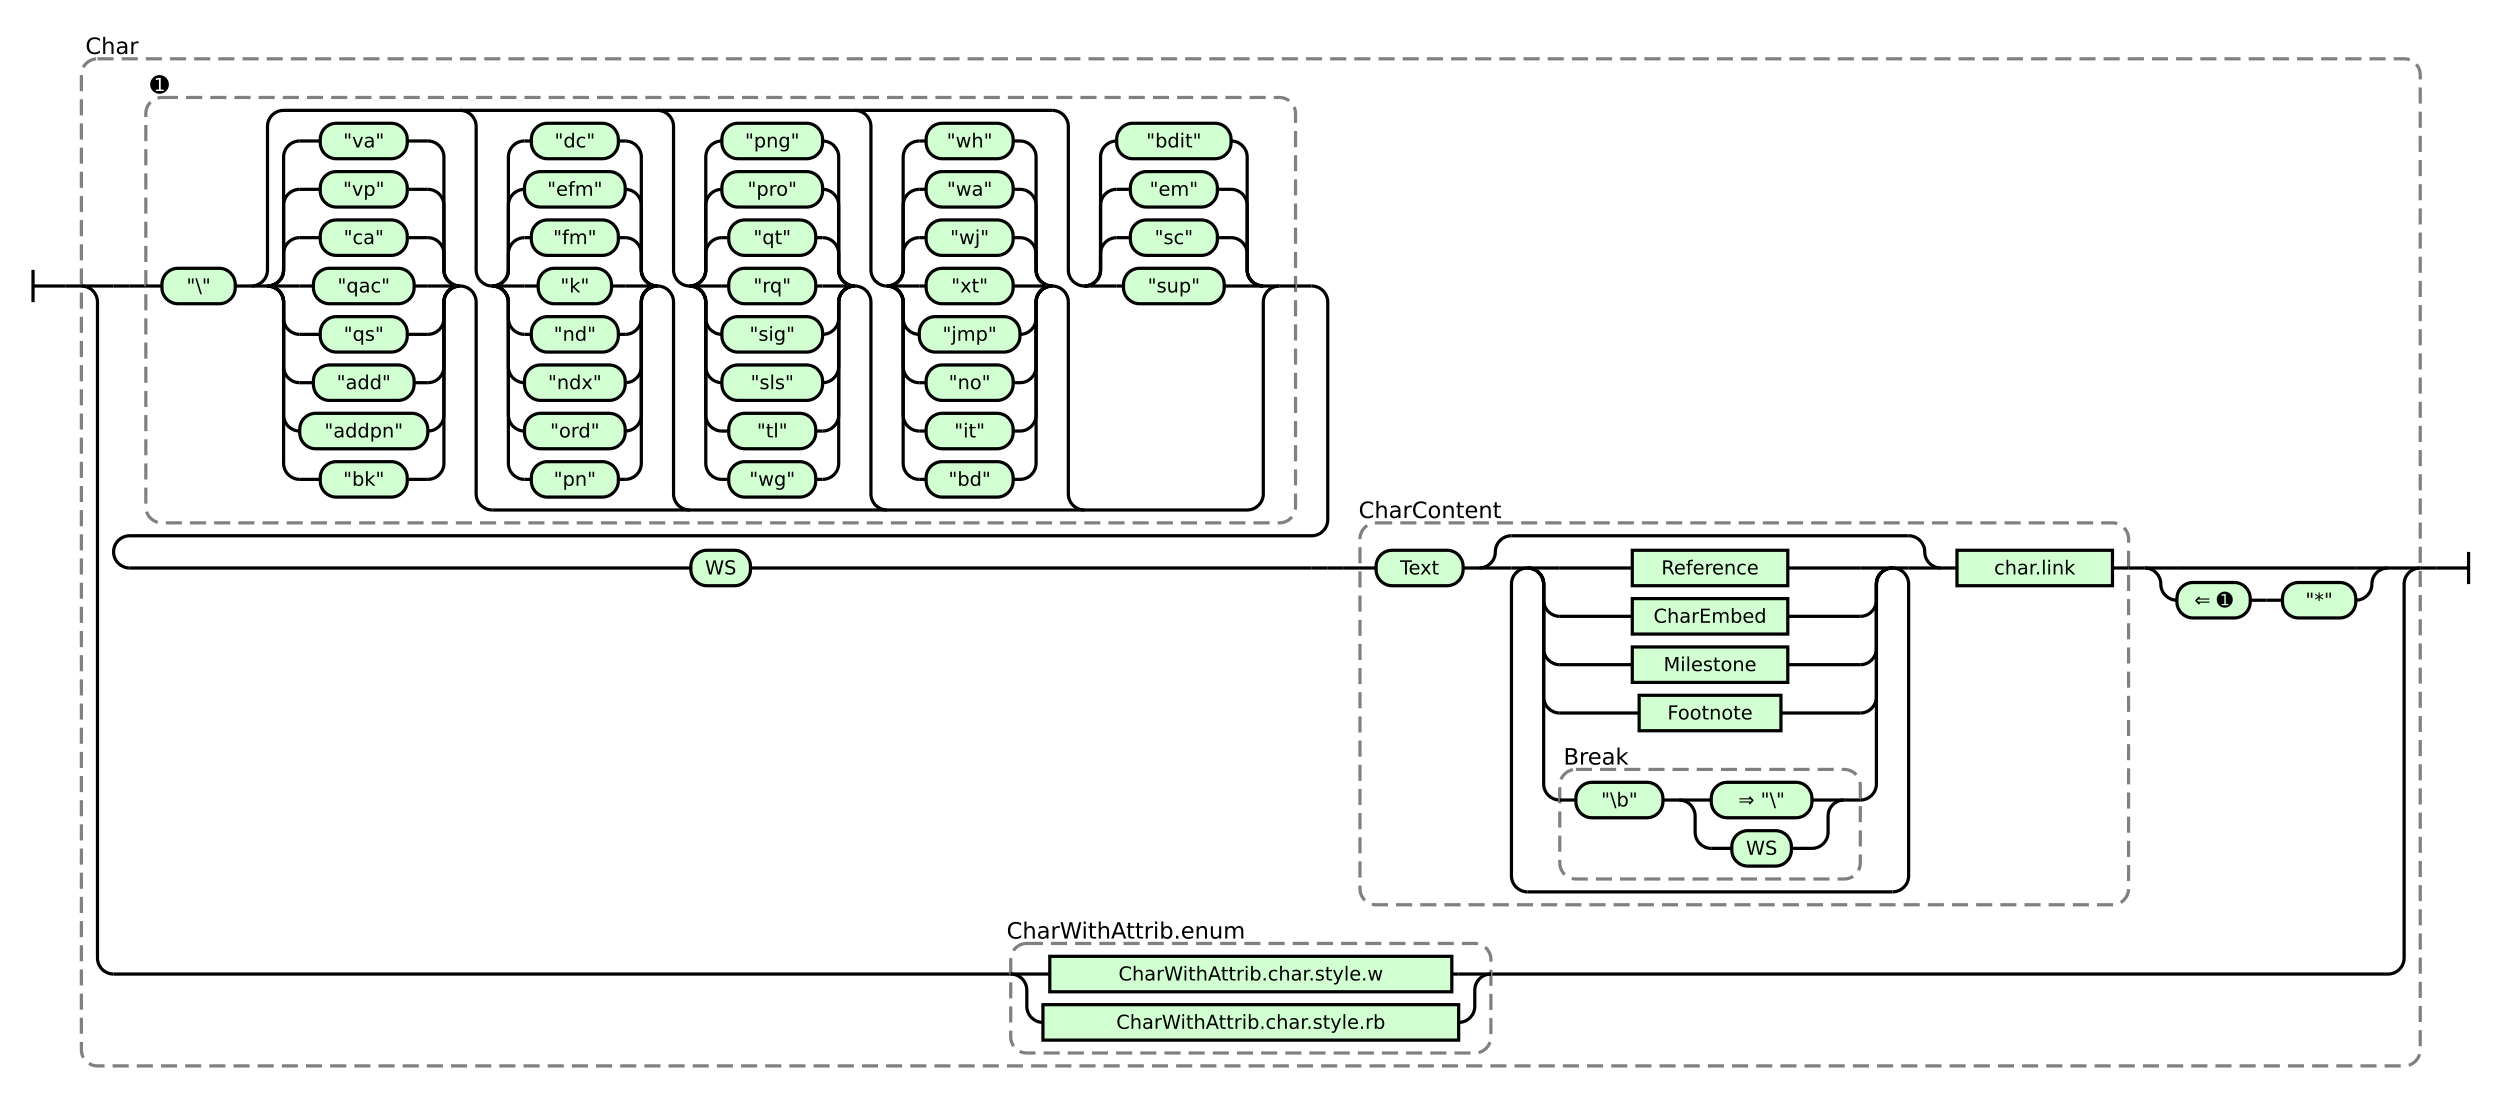
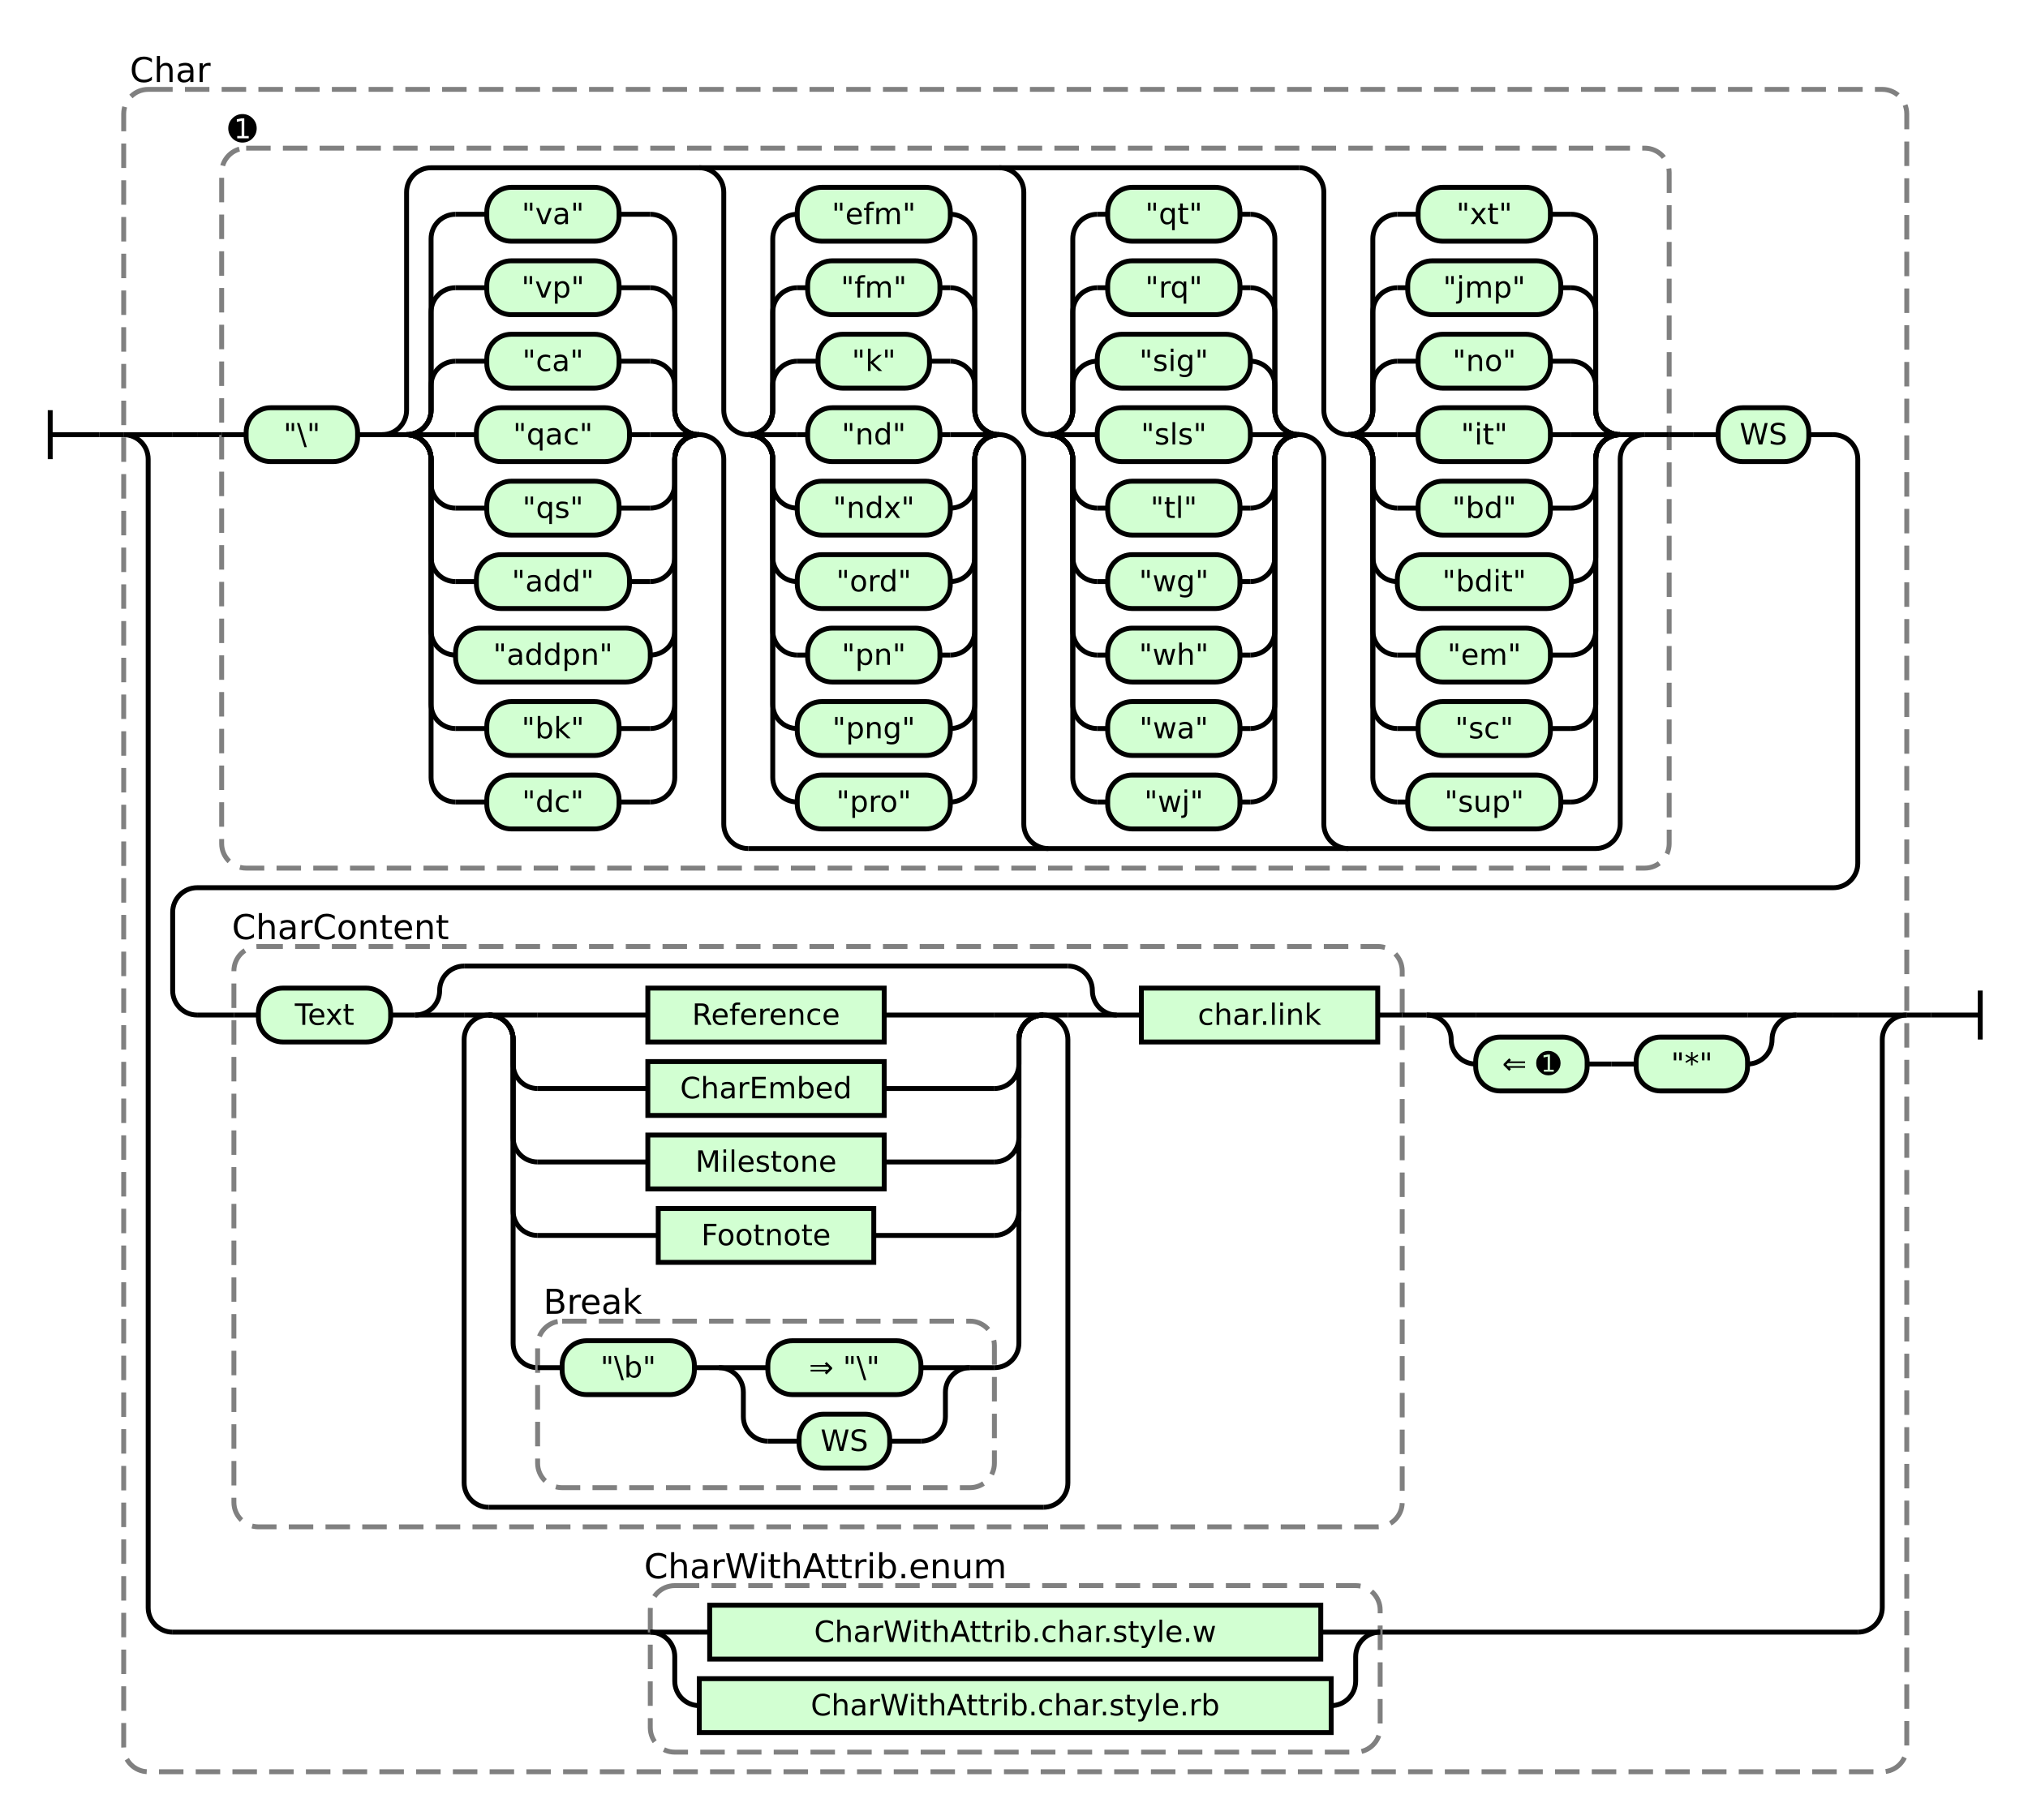
- <svg xmlns="http://www.w3.org/2000/svg" class="railroad-diagram" height="681" viewBox="0 0 1551.5 681" width="1551.5">
+ <svg xmlns="http://www.w3.org/2000/svg" class="railroad-diagram" height="743" viewBox="0 0 828.0 743" width="828.0">
  <g transform="translate(.5 .5)">
    <style>/*  */
    svg.railroad-diagram {
        background-color:hsl(30,20%,95%);
    }
    svg.railroad-diagram path {
        stroke-width: 2;
        stroke: black;
        fill: none;
    }
    svg.railroad-diagram text {
        font-size: 12px;
        text-anchor: middle;
        font-family: DejaVu Sans;
    }
    svg.railroad-diagram text.label {
        text-anchor:start;
    }
    svg.railroad-diagram text.comment {
        font-family: DejaVu Sans;
        font-size: 14px;
    }
    svg.railroad-diagram rect{
        stroke-width: 2;
        stroke:black;
        fill: rgb(210, 255, 210);
    }
    svg.railroad-diagram rect.group-box {
        stroke: gray;
        stroke-dasharray: 10 5;
        fill: none;
    }
    .terminal {
        font-family: DejaVu Sans;
    }

/*  */
</style>
    <g>
      <path d="M 20 167 v 20 m 0 -10 h 20" />
    </g>
    <path d="M 40 177 h 10" />
    <g>
      <path d="M 50 177 h 0.0" />
-       <path d="M 1501.5 352 h 0.0" />
-       <rect class="group-box" height="625" rx="10" ry="10" width="1451.5" x="50.0" y="36" />
+       <path d="M 778.0 414 h 0.0" />
+       <rect class="group-box" height="687" rx="10" ry="10" width="728.0" x="50.0" y="36" />
      <g>
        <path d="M 50.0 177 h 0.0" />
-         <path d="M 1501.5 352 h 0.0" />
+         <path d="M 778.0 414 h 0.0" />
        <path d="M 50.0 177 h 20" />
        <g>
          <path d="M 70.0 177 h 0.0" />
-           <path d="M 1481.5 352 h 0.0" />
+           <path d="M 70.0 177 h 10" />
          <g>
-             <path d="M 70.0 177 h 0.0" />
-             <path d="M 70.0 177 h 10" />
+             <path d="M 80.0 177 h 10.0" />
+             <path d="M 738.0 177 h 10.0" />
            <g>
-               <path d="M 80.0 177 h 10.0" />
-               <path d="M 803.5 177 h 10.0" />
-               <rect class="group-box" height="264" rx="10" ry="10" width="713.5" x="90.0" y="60" />
+               <path d="M 90.0 177 h 0.0" />
+               <path d="M 681.0 177 h 0.0" />
+               <rect class="group-box" height="294" rx="10" ry="10" width="591.0" x="90.0" y="60" />
              <g>
                <path d="M 90.0 177 h 10.0" />
-                 <path d="M 793.5 177 h 10.0" />
+                 <path d="M 671.0 177 h 10.0" />
                <g class="terminal ">
                  <path d="M 100.0 177 h 0.0" />
                  <path d="M 145.5 177 h 0.0" />
                  <rect height="22" rx="10" ry="10" width="45.5" x="100.0" y="166" />
                  <text x="122.75" y="181">"\"</text>
                </g>
                <path d="M 145.5 177 h 10" />
                <g>
                  <path d="M 155.5 177 h 0.0" />
-                   <path d="M 793.5 177 h 0.0" />
-                   <path d="M 155.5 177 a 10 10 0 0 0 10 -10 v -89 a 10 10 0 0 1 10 -10 h 477.0" />
-                   <path d="M 305.0 316 h 468.5 a 10 10 0 0 0 10 -10 v -119 a 10 10 0 0 1 10 -10" />
+                   <path d="M 671.0 177 h 0.0" />
+                   <path d="M 155.5 177 a 10 10 0 0 0 10 -10 v -89 a 10 10 0 0 1 10 -10 h 354.5" />
+                   <path d="M 305.0 346 h 346.0 a 10 10 0 0 0 10 -10 v -149 a 10 10 0 0 1 10 -10" />
                  <path d="M 155.5 177 h 10" />
                  <g>
                    <path d="M 165.5 177 h 0.0" />
                    <path d="M 285.0 177 h 0.0" />
                    <path d="M 165.5 177 a 10 10 0 0 0 10 -10 v -10 a 10 10 0 0 1 10 -10" />
                    <g class="terminal ">
                      <path d="M 185.5 147 h 12.75" />
                      <path d="M 252.25 147 h 12.75" />
                      <rect height="22" rx="10" ry="10" width="54.0" x="198.25" y="136" />
                      <text x="225.25" y="151">"ca"</text>
                    </g>
                    <path d="M 265.0 147 a 10 10 0 0 1 10 10 v 10 a 10 10 0 0 0 10 10" />
                    <path d="M 165.5 177 a 10 10 0 0 0 10 -10 v -40 a 10 10 0 0 1 10 -10" />
                    <g class="terminal ">
                      <path d="M 185.5 117 h 12.75" />
                      <path d="M 252.25 117 h 12.75" />
                      <rect height="22" rx="10" ry="10" width="54.0" x="198.25" y="106" />
                      <text x="225.25" y="121">"vp"</text>
                    </g>
                    <path d="M 265.0 117 a 10 10 0 0 1 10 10 v 40 a 10 10 0 0 0 10 10" />
                    <path d="M 165.5 177 a 10 10 0 0 0 10 -10 v -70 a 10 10 0 0 1 10 -10" />
                    <g class="terminal ">
                      <path d="M 185.5 87 h 12.75" />
                      <path d="M 252.25 87 h 12.75" />
                      <rect height="22" rx="10" ry="10" width="54.0" x="198.25" y="76" />
                      <text x="225.25" y="91">"va"</text>
                    </g>
                    <path d="M 265.0 87 a 10 10 0 0 1 10 10 v 70 a 10 10 0 0 0 10 10" />
                    <path d="M 165.5 177 h 20" />
                    <g class="terminal ">
                      <path d="M 185.5 177 h 8.5" />
                      <path d="M 256.5 177 h 8.5" />
                      <rect height="22" rx="10" ry="10" width="62.5" x="194.0" y="166" />
                      <text x="225.25" y="181">"qac"</text>
                    </g>
                    <path d="M 265.0 177 h 20" />
                    <path d="M 165.5 177 a 10 10 0 0 1 10 10 v 10 a 10 10 0 0 0 10 10" />
                    <g class="terminal ">
                      <path d="M 185.5 207 h 12.75" />
                      <path d="M 252.25 207 h 12.75" />
                      <rect height="22" rx="10" ry="10" width="54.0" x="198.25" y="196" />
                      <text x="225.25" y="211">"qs"</text>
                    </g>
                    <path d="M 265.0 207 a 10 10 0 0 0 10 -10 v -10 a 10 10 0 0 1 10 -10" />
                    <path d="M 165.5 177 a 10 10 0 0 1 10 10 v 40 a 10 10 0 0 0 10 10" />
                    <g class="terminal ">
                      <path d="M 185.5 237 h 8.5" />
                      <path d="M 256.5 237 h 8.5" />
                      <rect height="22" rx="10" ry="10" width="62.5" x="194.0" y="226" />
                      <text x="225.25" y="241">"add"</text>
                    </g>
                    <path d="M 265.0 237 a 10 10 0 0 0 10 -10 v -40 a 10 10 0 0 1 10 -10" />
                    <path d="M 165.5 177 a 10 10 0 0 1 10 10 v 70 a 10 10 0 0 0 10 10" />
                    <g class="terminal ">
                      <path d="M 185.5 267 h 0.0" />
                      <path d="M 265.0 267 h 0.0" />
                      <rect height="22" rx="10" ry="10" width="79.5" x="185.5" y="256" />
                      <text x="225.25" y="271">"addpn"</text>
                    </g>
                    <path d="M 265.0 267 a 10 10 0 0 0 10 -10 v -70 a 10 10 0 0 1 10 -10" />
                    <path d="M 165.5 177 a 10 10 0 0 1 10 10 v 100 a 10 10 0 0 0 10 10" />
                    <g class="terminal ">
                      <path d="M 185.5 297 h 12.75" />
                      <path d="M 252.25 297 h 12.75" />
                      <rect height="22" rx="10" ry="10" width="54.0" x="198.25" y="286" />
                      <text x="225.25" y="301">"bk"</text>
                    </g>
                    <path d="M 265.0 297 a 10 10 0 0 0 10 -10 v -100 a 10 10 0 0 1 10 -10" />
+                     <path d="M 165.5 177 a 10 10 0 0 1 10 10 v 130 a 10 10 0 0 0 10 10" />
+                     <g class="terminal ">
+                       <path d="M 185.5 327 h 12.75" />
+                       <path d="M 252.25 327 h 12.75" />
+                       <rect height="22" rx="10" ry="10" width="54.0" x="198.25" y="316" />
+                       <text x="225.25" y="331">"dc"</text>
+                     </g>
+                     <path d="M 265.0 327 a 10 10 0 0 0 10 -10 v -130 a 10 10 0 0 1 10 -10" />
                  </g>
-                   <path d="M 285.0 177 a 10 10 0 0 1 10 10 v 119 a 10 10 0 0 0 10 10" />
+                   <path d="M 285.0 177 a 10 10 0 0 1 10 10 v 149 a 10 10 0 0 0 10 10" />
                  <path d="M 285.0 68 a 10 10 0 0 1 10 10 v 89 a 10 10 0 0 0 10 10" />
                  <g>
                    <path d="M 305.0 177 h 0.0" />
                    <path d="M 407.5 177 h 0.0" />
                    <path d="M 305.0 177 a 10 10 0 0 0 10 -10 v -10 a 10 10 0 0 1 10 -10" />
                    <g class="terminal ">
-                       <path d="M 325.0 147 h 4.25" />
-                       <path d="M 383.25 147 h 4.25" />
-                       <rect height="22" rx="10" ry="10" width="54.0" x="329.25" y="136" />
-                       <text x="356.25" y="151">"fm"</text>
+                       <path d="M 325.0 147 h 8.5" />
+                       <path d="M 379.0 147 h 8.5" />
+                       <rect height="22" rx="10" ry="10" width="45.5" x="333.5" y="136" />
+                       <text x="356.25" y="151">"k"</text>
                    </g>
                    <path d="M 387.5 147 a 10 10 0 0 1 10 10 v 10 a 10 10 0 0 0 10 10" />
                    <path d="M 305.0 177 a 10 10 0 0 0 10 -10 v -40 a 10 10 0 0 1 10 -10" />
                    <g class="terminal ">
-                       <path d="M 325.0 117 h 0.0" />
-                       <path d="M 387.5 117 h 0.0" />
-                       <rect height="22" rx="10" ry="10" width="62.5" x="325.0" y="106" />
-                       <text x="356.25" y="121">"efm"</text>
+                       <path d="M 325.0 117 h 4.25" />
+                       <path d="M 383.25 117 h 4.25" />
+                       <rect height="22" rx="10" ry="10" width="54.0" x="329.25" y="106" />
+                       <text x="356.25" y="121">"fm"</text>
                    </g>
                    <path d="M 387.5 117 a 10 10 0 0 1 10 10 v 40 a 10 10 0 0 0 10 10" />
                    <path d="M 305.0 177 a 10 10 0 0 0 10 -10 v -70 a 10 10 0 0 1 10 -10" />
                    <g class="terminal ">
-                       <path d="M 325.0 87 h 4.25" />
-                       <path d="M 383.25 87 h 4.25" />
-                       <rect height="22" rx="10" ry="10" width="54.0" x="329.25" y="76" />
-                       <text x="356.25" y="91">"dc"</text>
+                       <path d="M 325.0 87 h 0.0" />
+                       <path d="M 387.5 87 h 0.0" />
+                       <rect height="22" rx="10" ry="10" width="62.5" x="325.0" y="76" />
+                       <text x="356.25" y="91">"efm"</text>
                    </g>
                    <path d="M 387.5 87 a 10 10 0 0 1 10 10 v 70 a 10 10 0 0 0 10 10" />
                    <path d="M 305.0 177 h 20" />
                    <g class="terminal ">
-                       <path d="M 325.0 177 h 8.5" />
-                       <path d="M 379.0 177 h 8.5" />
-                       <rect height="22" rx="10" ry="10" width="45.5" x="333.5" y="166" />
-                       <text x="356.25" y="181">"k"</text>
+                       <path d="M 325.0 177 h 4.25" />
+                       <path d="M 383.25 177 h 4.25" />
+                       <rect height="22" rx="10" ry="10" width="54.0" x="329.25" y="166" />
+                       <text x="356.25" y="181">"nd"</text>
                    </g>
                    <path d="M 387.5 177 h 20" />
                    <path d="M 305.0 177 a 10 10 0 0 1 10 10 v 10 a 10 10 0 0 0 10 10" />
                    <g class="terminal ">
-                       <path d="M 325.0 207 h 4.25" />
-                       <path d="M 383.25 207 h 4.25" />
-                       <rect height="22" rx="10" ry="10" width="54.0" x="329.25" y="196" />
-                       <text x="356.25" y="211">"nd"</text>
+                       <path d="M 325.0 207 h 0.0" />
+                       <path d="M 387.5 207 h 0.0" />
+                       <rect height="22" rx="10" ry="10" width="62.5" x="325.0" y="196" />
+                       <text x="356.25" y="211">"ndx"</text>
                    </g>
                    <path d="M 387.5 207 a 10 10 0 0 0 10 -10 v -10 a 10 10 0 0 1 10 -10" />
                    <path d="M 305.0 177 a 10 10 0 0 1 10 10 v 40 a 10 10 0 0 0 10 10" />
                    <g class="terminal ">
                      <path d="M 325.0 237 h 0.0" />
                      <path d="M 387.5 237 h 0.0" />
                      <rect height="22" rx="10" ry="10" width="62.5" x="325.0" y="226" />
-                       <text x="356.25" y="241">"ndx"</text>
+                       <text x="356.25" y="241">"ord"</text>
                    </g>
                    <path d="M 387.5 237 a 10 10 0 0 0 10 -10 v -40 a 10 10 0 0 1 10 -10" />
                    <path d="M 305.0 177 a 10 10 0 0 1 10 10 v 70 a 10 10 0 0 0 10 10" />
                    <g class="terminal ">
-                       <path d="M 325.0 267 h 0.0" />
-                       <path d="M 387.5 267 h 0.0" />
-                       <rect height="22" rx="10" ry="10" width="62.5" x="325.0" y="256" />
-                       <text x="356.25" y="271">"ord"</text>
+                       <path d="M 325.0 267 h 4.25" />
+                       <path d="M 383.25 267 h 4.25" />
+                       <rect height="22" rx="10" ry="10" width="54.0" x="329.25" y="256" />
+                       <text x="356.25" y="271">"pn"</text>
                    </g>
                    <path d="M 387.5 267 a 10 10 0 0 0 10 -10 v -70 a 10 10 0 0 1 10 -10" />
                    <path d="M 305.0 177 a 10 10 0 0 1 10 10 v 100 a 10 10 0 0 0 10 10" />
                    <g class="terminal ">
-                       <path d="M 325.0 297 h 4.25" />
-                       <path d="M 383.25 297 h 4.25" />
-                       <rect height="22" rx="10" ry="10" width="54.0" x="329.25" y="286" />
-                       <text x="356.25" y="301">"pn"</text>
+                       <path d="M 325.0 297 h 0.0" />
+                       <path d="M 387.5 297 h 0.0" />
+                       <rect height="22" rx="10" ry="10" width="62.5" x="325.0" y="286" />
+                       <text x="356.25" y="301">"png"</text>
                    </g>
                    <path d="M 387.5 297 a 10 10 0 0 0 10 -10 v -100 a 10 10 0 0 1 10 -10" />
+                     <path d="M 305.0 177 a 10 10 0 0 1 10 10 v 130 a 10 10 0 0 0 10 10" />
+                     <g class="terminal ">
+                       <path d="M 325.0 327 h 0.0" />
+                       <path d="M 387.5 327 h 0.0" />
+                       <rect height="22" rx="10" ry="10" width="62.5" x="325.0" y="316" />
+                       <text x="356.25" y="331">"pro"</text>
+                     </g>
+                     <path d="M 387.5 327 a 10 10 0 0 0 10 -10 v -130 a 10 10 0 0 1 10 -10" />
                  </g>
-                   <path d="M 407.5 177 a 10 10 0 0 1 10 10 v 119 a 10 10 0 0 0 10 10" />
+                   <path d="M 407.5 177 a 10 10 0 0 1 10 10 v 149 a 10 10 0 0 0 10 10" />
                  <path d="M 407.5 68 a 10 10 0 0 1 10 10 v 89 a 10 10 0 0 0 10 10" />
                  <g>
                    <path d="M 427.5 177 h 0.0" />
                    <path d="M 530.0 177 h 0.0" />
                    <path d="M 427.5 177 a 10 10 0 0 0 10 -10 v -10 a 10 10 0 0 1 10 -10" />
                    <g class="terminal ">
-                       <path d="M 447.5 147 h 4.25" />
-                       <path d="M 505.75 147 h 4.25" />
-                       <rect height="22" rx="10" ry="10" width="54.0" x="451.75" y="136" />
-                       <text x="478.75" y="151">"qt"</text>
+                       <path d="M 447.5 147 h 0.0" />
+                       <path d="M 510.0 147 h 0.0" />
+                       <rect height="22" rx="10" ry="10" width="62.5" x="447.5" y="136" />
+                       <text x="478.75" y="151">"sig"</text>
                    </g>
                    <path d="M 510.0 147 a 10 10 0 0 1 10 10 v 10 a 10 10 0 0 0 10 10" />
                    <path d="M 427.5 177 a 10 10 0 0 0 10 -10 v -40 a 10 10 0 0 1 10 -10" />
                    <g class="terminal ">
-                       <path d="M 447.5 117 h 0.0" />
-                       <path d="M 510.0 117 h 0.0" />
-                       <rect height="22" rx="10" ry="10" width="62.5" x="447.5" y="106" />
-                       <text x="478.75" y="121">"pro"</text>
+                       <path d="M 447.5 117 h 4.25" />
+                       <path d="M 505.75 117 h 4.25" />
+                       <rect height="22" rx="10" ry="10" width="54.0" x="451.75" y="106" />
+                       <text x="478.75" y="121">"rq"</text>
                    </g>
                    <path d="M 510.0 117 a 10 10 0 0 1 10 10 v 40 a 10 10 0 0 0 10 10" />
                    <path d="M 427.5 177 a 10 10 0 0 0 10 -10 v -70 a 10 10 0 0 1 10 -10" />
                    <g class="terminal ">
-                       <path d="M 447.5 87 h 0.0" />
-                       <path d="M 510.0 87 h 0.0" />
-                       <rect height="22" rx="10" ry="10" width="62.5" x="447.5" y="76" />
-                       <text x="478.75" y="91">"png"</text>
+                       <path d="M 447.5 87 h 4.25" />
+                       <path d="M 505.75 87 h 4.25" />
+                       <rect height="22" rx="10" ry="10" width="54.0" x="451.75" y="76" />
+                       <text x="478.75" y="91">"qt"</text>
                    </g>
                    <path d="M 510.0 87 a 10 10 0 0 1 10 10 v 70 a 10 10 0 0 0 10 10" />
                    <path d="M 427.5 177 h 20" />
                    <g class="terminal ">
-                       <path d="M 447.5 177 h 4.25" />
-                       <path d="M 505.75 177 h 4.25" />
-                       <rect height="22" rx="10" ry="10" width="54.0" x="451.75" y="166" />
-                       <text x="478.75" y="181">"rq"</text>
+                       <path d="M 447.5 177 h 0.0" />
+                       <path d="M 510.0 177 h 0.0" />
+                       <rect height="22" rx="10" ry="10" width="62.5" x="447.5" y="166" />
+                       <text x="478.75" y="181">"sls"</text>
                    </g>
                    <path d="M 510.0 177 h 20" />
                    <path d="M 427.5 177 a 10 10 0 0 1 10 10 v 10 a 10 10 0 0 0 10 10" />
                    <g class="terminal ">
-                       <path d="M 447.5 207 h 0.0" />
-                       <path d="M 510.0 207 h 0.0" />
-                       <rect height="22" rx="10" ry="10" width="62.5" x="447.5" y="196" />
-                       <text x="478.75" y="211">"sig"</text>
+                       <path d="M 447.5 207 h 4.25" />
+                       <path d="M 505.75 207 h 4.25" />
+                       <rect height="22" rx="10" ry="10" width="54.0" x="451.75" y="196" />
+                       <text x="478.75" y="211">"tl"</text>
                    </g>
                    <path d="M 510.0 207 a 10 10 0 0 0 10 -10 v -10 a 10 10 0 0 1 10 -10" />
                    <path d="M 427.5 177 a 10 10 0 0 1 10 10 v 40 a 10 10 0 0 0 10 10" />
                    <g class="terminal ">
-                       <path d="M 447.5 237 h 0.0" />
-                       <path d="M 510.0 237 h 0.0" />
-                       <rect height="22" rx="10" ry="10" width="62.5" x="447.5" y="226" />
-                       <text x="478.75" y="241">"sls"</text>
+                       <path d="M 447.5 237 h 4.25" />
+                       <path d="M 505.75 237 h 4.25" />
+                       <rect height="22" rx="10" ry="10" width="54.0" x="451.75" y="226" />
+                       <text x="478.75" y="241">"wg"</text>
                    </g>
                    <path d="M 510.0 237 a 10 10 0 0 0 10 -10 v -40 a 10 10 0 0 1 10 -10" />
                    <path d="M 427.5 177 a 10 10 0 0 1 10 10 v 70 a 10 10 0 0 0 10 10" />
                    <g class="terminal ">
                      <path d="M 447.5 267 h 4.25" />
                      <path d="M 505.75 267 h 4.25" />
                      <rect height="22" rx="10" ry="10" width="54.0" x="451.75" y="256" />
-                       <text x="478.75" y="271">"tl"</text>
+                       <text x="478.75" y="271">"wh"</text>
                    </g>
                    <path d="M 510.0 267 a 10 10 0 0 0 10 -10 v -70 a 10 10 0 0 1 10 -10" />
                    <path d="M 427.5 177 a 10 10 0 0 1 10 10 v 100 a 10 10 0 0 0 10 10" />
                    <g class="terminal ">
                      <path d="M 447.5 297 h 4.25" />
                      <path d="M 505.75 297 h 4.25" />
                      <rect height="22" rx="10" ry="10" width="54.0" x="451.75" y="286" />
-                       <text x="478.75" y="301">"wg"</text>
+                       <text x="478.75" y="301">"wa"</text>
                    </g>
                    <path d="M 510.0 297 a 10 10 0 0 0 10 -10 v -100 a 10 10 0 0 1 10 -10" />
+                     <path d="M 427.5 177 a 10 10 0 0 1 10 10 v 130 a 10 10 0 0 0 10 10" />
+                     <g class="terminal ">
+                       <path d="M 447.5 327 h 4.25" />
+                       <path d="M 505.75 327 h 4.25" />
+                       <rect height="22" rx="10" ry="10" width="54.0" x="451.75" y="316" />
+                       <text x="478.75" y="331">"wj"</text>
+                     </g>
+                     <path d="M 510.0 327 a 10 10 0 0 0 10 -10 v -130 a 10 10 0 0 1 10 -10" />
                  </g>
-                   <path d="M 530.0 177 a 10 10 0 0 1 10 10 v 119 a 10 10 0 0 0 10 10" />
+                   <path d="M 530.0 177 a 10 10 0 0 1 10 10 v 149 a 10 10 0 0 0 10 10" />
                  <path d="M 530.0 68 a 10 10 0 0 1 10 10 v 89 a 10 10 0 0 0 10 10" />
                  <g>
                    <path d="M 550.0 177 h 0.0" />
-                     <path d="M 652.5 177 h 0.0" />
+                     <path d="M 661.0 177 h 0.0" />
                    <path d="M 550.0 177 a 10 10 0 0 0 10 -10 v -10 a 10 10 0 0 1 10 -10" />
                    <g class="terminal ">
-                       <path d="M 570.0 147 h 4.25" />
-                       <path d="M 628.25 147 h 4.25" />
-                       <rect height="22" rx="10" ry="10" width="54.0" x="574.25" y="136" />
-                       <text x="601.25" y="151">"wj"</text>
-                     </g>
-                     <path d="M 632.5 147 a 10 10 0 0 1 10 10 v 10 a 10 10 0 0 0 10 10" />
+                       <path d="M 570.0 147 h 8.5" />
+                       <path d="M 632.5 147 h 8.5" />
+                       <rect height="22" rx="10" ry="10" width="54.0" x="578.5" y="136" />
+                       <text x="605.5" y="151">"no"</text>
+                     </g>
+                     <path d="M 641.0 147 a 10 10 0 0 1 10 10 v 10 a 10 10 0 0 0 10 10" />
                    <path d="M 550.0 177 a 10 10 0 0 0 10 -10 v -40 a 10 10 0 0 1 10 -10" />
                    <g class="terminal ">
                      <path d="M 570.0 117 h 4.25" />
-                       <path d="M 628.25 117 h 4.25" />
-                       <rect height="22" rx="10" ry="10" width="54.0" x="574.25" y="106" />
-                       <text x="601.25" y="121">"wa"</text>
-                     </g>
-                     <path d="M 632.5 117 a 10 10 0 0 1 10 10 v 40 a 10 10 0 0 0 10 10" />
+                       <path d="M 636.75 117 h 4.25" />
+                       <rect height="22" rx="10" ry="10" width="62.5" x="574.25" y="106" />
+                       <text x="605.5" y="121">"jmp"</text>
+                     </g>
+                     <path d="M 641.0 117 a 10 10 0 0 1 10 10 v 40 a 10 10 0 0 0 10 10" />
                    <path d="M 550.0 177 a 10 10 0 0 0 10 -10 v -70 a 10 10 0 0 1 10 -10" />
                    <g class="terminal ">
-                       <path d="M 570.0 87 h 4.25" />
-                       <path d="M 628.25 87 h 4.25" />
-                       <rect height="22" rx="10" ry="10" width="54.0" x="574.25" y="76" />
-                       <text x="601.25" y="91">"wh"</text>
-                     </g>
-                     <path d="M 632.5 87 a 10 10 0 0 1 10 10 v 70 a 10 10 0 0 0 10 10" />
+                       <path d="M 570.0 87 h 8.5" />
+                       <path d="M 632.5 87 h 8.5" />
+                       <rect height="22" rx="10" ry="10" width="54.0" x="578.5" y="76" />
+                       <text x="605.5" y="91">"xt"</text>
+                     </g>
+                     <path d="M 641.0 87 a 10 10 0 0 1 10 10 v 70 a 10 10 0 0 0 10 10" />
                    <path d="M 550.0 177 h 20" />
                    <g class="terminal ">
-                       <path d="M 570.0 177 h 4.25" />
-                       <path d="M 628.25 177 h 4.25" />
-                       <rect height="22" rx="10" ry="10" width="54.0" x="574.25" y="166" />
-                       <text x="601.25" y="181">"xt"</text>
-                     </g>
-                     <path d="M 632.5 177 h 20" />
+                       <path d="M 570.0 177 h 8.5" />
+                       <path d="M 632.5 177 h 8.5" />
+                       <rect height="22" rx="10" ry="10" width="54.0" x="578.5" y="166" />
+                       <text x="605.5" y="181">"it"</text>
+                     </g>
+                     <path d="M 641.0 177 h 20" />
                    <path d="M 550.0 177 a 10 10 0 0 1 10 10 v 10 a 10 10 0 0 0 10 10" />
                    <g class="terminal ">
-                       <path d="M 570.0 207 h 0.0" />
-                       <path d="M 632.5 207 h 0.0" />
-                       <rect height="22" rx="10" ry="10" width="62.5" x="570.0" y="196" />
-                       <text x="601.25" y="211">"jmp"</text>
-                     </g>
-                     <path d="M 632.5 207 a 10 10 0 0 0 10 -10 v -10 a 10 10 0 0 1 10 -10" />
+                       <path d="M 570.0 207 h 8.5" />
+                       <path d="M 632.5 207 h 8.5" />
+                       <rect height="22" rx="10" ry="10" width="54.0" x="578.5" y="196" />
+                       <text x="605.5" y="211">"bd"</text>
+                     </g>
+                     <path d="M 641.0 207 a 10 10 0 0 0 10 -10 v -10 a 10 10 0 0 1 10 -10" />
                    <path d="M 550.0 177 a 10 10 0 0 1 10 10 v 40 a 10 10 0 0 0 10 10" />
                    <g class="terminal ">
-                       <path d="M 570.0 237 h 4.25" />
-                       <path d="M 628.25 237 h 4.25" />
-                       <rect height="22" rx="10" ry="10" width="54.0" x="574.25" y="226" />
-                       <text x="601.25" y="241">"no"</text>
-                     </g>
-                     <path d="M 632.5 237 a 10 10 0 0 0 10 -10 v -40 a 10 10 0 0 1 10 -10" />
+                       <path d="M 570.0 237 h 0.0" />
+                       <path d="M 641.0 237 h 0.0" />
+                       <rect height="22" rx="10" ry="10" width="71.0" x="570.0" y="226" />
+                       <text x="605.5" y="241">"bdit"</text>
+                     </g>
+                     <path d="M 641.0 237 a 10 10 0 0 0 10 -10 v -40 a 10 10 0 0 1 10 -10" />
                    <path d="M 550.0 177 a 10 10 0 0 1 10 10 v 70 a 10 10 0 0 0 10 10" />
                    <g class="terminal ">
-                       <path d="M 570.0 267 h 4.25" />
-                       <path d="M 628.25 267 h 4.25" />
-                       <rect height="22" rx="10" ry="10" width="54.0" x="574.25" y="256" />
-                       <text x="601.25" y="271">"it"</text>
-                     </g>
-                     <path d="M 632.5 267 a 10 10 0 0 0 10 -10 v -70 a 10 10 0 0 1 10 -10" />
+                       <path d="M 570.0 267 h 8.5" />
+                       <path d="M 632.5 267 h 8.5" />
+                       <rect height="22" rx="10" ry="10" width="54.0" x="578.5" y="256" />
+                       <text x="605.5" y="271">"em"</text>
+                     </g>
+                     <path d="M 641.0 267 a 10 10 0 0 0 10 -10 v -70 a 10 10 0 0 1 10 -10" />
                    <path d="M 550.0 177 a 10 10 0 0 1 10 10 v 100 a 10 10 0 0 0 10 10" />
                    <g class="terminal ">
-                       <path d="M 570.0 297 h 4.25" />
-                       <path d="M 628.25 297 h 4.25" />
-                       <rect height="22" rx="10" ry="10" width="54.0" x="574.25" y="286" />
-                       <text x="601.25" y="301">"bd"</text>
-                     </g>
-                     <path d="M 632.5 297 a 10 10 0 0 0 10 -10 v -100 a 10 10 0 0 1 10 -10" />
+                       <path d="M 570.0 297 h 8.5" />
+                       <path d="M 632.5 297 h 8.5" />
+                       <rect height="22" rx="10" ry="10" width="54.0" x="578.5" y="286" />
+                       <text x="605.5" y="301">"sc"</text>
+                     </g>
+                     <path d="M 641.0 297 a 10 10 0 0 0 10 -10 v -100 a 10 10 0 0 1 10 -10" />
+                     <path d="M 550.0 177 a 10 10 0 0 1 10 10 v 130 a 10 10 0 0 0 10 10" />
+                     <g class="terminal ">
+                       <path d="M 570.0 327 h 4.25" />
+                       <path d="M 636.75 327 h 4.25" />
+                       <rect height="22" rx="10" ry="10" width="62.5" x="574.25" y="316" />
+                       <text x="605.5" y="331">"sup"</text>
+                     </g>
+                     <path d="M 641.0 327 a 10 10 0 0 0 10 -10 v -130 a 10 10 0 0 1 10 -10" />
                  </g>
-                   <path d="M 652.5 177 a 10 10 0 0 1 10 10 v 119 a 10 10 0 0 0 10 10" />
-                   <path d="M 652.5 68 a 10 10 0 0 1 10 10 v 89 a 10 10 0 0 0 10 10" />
-                   <g>
-                     <path d="M 672.5 177 h 0.0" />
-                     <path d="M 783.5 177 h 0.0" />
-                     <path d="M 672.5 177 a 10 10 0 0 0 10 -10 v -10 a 10 10 0 0 1 10 -10" />
-                     <g class="terminal ">
-                       <path d="M 692.5 147 h 8.5" />
-                       <path d="M 755.0 147 h 8.5" />
-                       <rect height="22" rx="10" ry="10" width="54.0" x="701.0" y="136" />
-                       <text x="728.0" y="151">"sc"</text>
-                     </g>
-                     <path d="M 763.5 147 a 10 10 0 0 1 10 10 v 10 a 10 10 0 0 0 10 10" />
-                     <path d="M 672.5 177 a 10 10 0 0 0 10 -10 v -40 a 10 10 0 0 1 10 -10" />
-                     <g class="terminal ">
-                       <path d="M 692.5 117 h 8.5" />
-                       <path d="M 755.0 117 h 8.5" />
-                       <rect height="22" rx="10" ry="10" width="54.0" x="701.0" y="106" />
-                       <text x="728.0" y="121">"em"</text>
-                     </g>
-                     <path d="M 763.5 117 a 10 10 0 0 1 10 10 v 40 a 10 10 0 0 0 10 10" />
-                     <path d="M 672.5 177 a 10 10 0 0 0 10 -10 v -70 a 10 10 0 0 1 10 -10" />
-                     <g class="terminal ">
-                       <path d="M 692.5 87 h 0.0" />
-                       <path d="M 763.5 87 h 0.0" />
-                       <rect height="22" rx="10" ry="10" width="71.0" x="692.5" y="76" />
-                       <text x="728.0" y="91">"bdit"</text>
-                     </g>
-                     <path d="M 763.5 87 a 10 10 0 0 1 10 10 v 70 a 10 10 0 0 0 10 10" />
-                     <path d="M 672.5 177 h 20" />
-                     <g class="terminal ">
-                       <path d="M 692.5 177 h 4.25" />
-                       <path d="M 759.25 177 h 4.25" />
-                       <rect height="22" rx="10" ry="10" width="62.5" x="696.75" y="166" />
-                       <text x="728.0" y="181">"sup"</text>
-                     </g>
-                     <path d="M 763.5 177 h 20" />
-                   </g>
-                   <path d="M 783.5 177 h 10" />
+                   <path d="M 661.0 177 h 10" />
                </g>
              </g>
              <g class="non-terminal ">
                <path d="M 90.0 52 h 0.0" />
                <path d="M 107.0 52 h 0.0" />
                <text class="comment" x="98.5" y="57">➊</text>
              </g>
            </g>
-             <path d="M 813.5 177 a 10 10 0 0 1 10 10 v 135 a 10 10 0 0 1 -10 10 h -733.5 a 10 10 0 0 0 -10 10 v 0 a 10 10 0 0 0 10 10" />
+             <path d="M 681.0 177 h 10" />
+             <path d="M 691.0 177 h 10" />
            <g class="terminal ">
-               <path d="M 80.0 352 h 348.25" />
-               <path d="M 465.25 352 h 348.25" />
-               <rect height="22" rx="10" ry="10" width="37.0" x="428.25" y="341" />
-               <text x="446.75" y="356">WS</text>
+               <path d="M 701.0 177 h 0.0" />
+               <path d="M 738.0 177 h 0.0" />
+               <rect height="22" rx="10" ry="10" width="37.0" x="701.0" y="166" />
+               <text x="719.5" y="181">WS</text>
            </g>
-             <path d="M 813.5 352 h 10" />
-             <path d="M 823.5 352 h 0.0" />
          </g>
-           <path d="M 823.5 352 h 10" />
-           <path d="M 833.5 352 h 10" />
+           <path d="M 748.0 177 a 10 10 0 0 1 10 10 v 165 a 10 10 0 0 1 -10 10 h -668.0 a 10 10 0 0 0 -10 10 v 32 a 10 10 0 0 0 10 10" />
          <g>
-             <path d="M 843.5 352 h 0.0" />
-             <path d="M 1320.5 352 h 0.0" />
-             <rect class="group-box" height="237" rx="10" ry="10" width="477.0" x="843.5" y="324" />
+             <path d="M 80.0 414 h 15.0" />
+             <path d="M 733.0 414 h 15.0" />
            <g>
-               <path d="M 843.5 352 h 10.0" />
-               <path d="M 1310.5 352 h 10.0" />
-               <g class="terminal ">
-                 <path d="M 853.5 352 h 0.0" />
-                 <path d="M 907.5 352 h 0.0" />
-                 <rect height="22" rx="10" ry="10" width="54.0" x="853.5" y="341" />
-                 <text x="880.5" y="356">Text</text>
-               </g>
-               <path d="M 907.5 352 h 10" />
+               <path d="M 95.0 414 h 0.0" />
+               <path d="M 572.0 414 h 0.0" />
+               <rect class="group-box" height="237" rx="10" ry="10" width="477.0" x="95.0" y="386" />
              <g>
-                 <path d="M 917.5 352 h 0.0" />
-                 <path d="M 1204.0 352 h 0.0" />
-                 <path d="M 917.5 352 a 10 10 0 0 0 10 -10 v 0 a 10 10 0 0 1 10 -10" />
+                 <path d="M 95.0 414 h 10.0" />
+                 <path d="M 562.0 414 h 10.0" />
+                 <g class="terminal ">
+                   <path d="M 105.0 414 h 0.0" />
+                   <path d="M 159.0 414 h 0.0" />
+                   <rect height="22" rx="10" ry="10" width="54.0" x="105.0" y="403" />
+                   <text x="132.0" y="418">Text</text>
+                 </g>
+                 <path d="M 159.0 414 h 10" />
                <g>
-                   <path d="M 937.5 332 h 246.5" />
-                 </g>
-                 <path d="M 1184.0 332 a 10 10 0 0 1 10 10 v 0 a 10 10 0 0 0 10 10" />
-                 <path d="M 917.5 352 h 20" />
-                 <g>
-                   <path d="M 937.5 352 h 0.0" />
-                   <path d="M 1184.0 352 h 0.0" />
-                   <path d="M 937.5 352 h 10" />
+                   <path d="M 169.0 414 h 0.0" />
+                   <path d="M 455.5 414 h 0.0" />
+                   <path d="M 169.0 414 a 10 10 0 0 0 10 -10 v 0 a 10 10 0 0 1 10 -10" />
                  <g>
-                     <path d="M 947.5 352 h 0.0" />
-                     <path d="M 1174.0 352 h 0.0" />
-                     <path d="M 947.5 352 h 20" />
-                     <g class="non-terminal ">
-                       <path d="M 967.5 352 h 45.0" />
-                       <path d="M 1109.0 352 h 45.0" />
-                       <rect height="22" width="96.5" x="1012.5" y="341" />
-                       <text x="1060.75" y="356">Reference</text>
-                     </g>
-                     <path d="M 1154.0 352 h 20" />
-                     <path d="M 947.5 352 a 10 10 0 0 1 10 10 v 10 a 10 10 0 0 0 10 10" />
-                     <g class="non-terminal ">
-                       <path d="M 967.5 382 h 45.0" />
-                       <path d="M 1109.0 382 h 45.0" />
-                       <rect height="22" width="96.5" x="1012.5" y="371" />
-                       <text x="1060.75" y="386">CharEmbed</text>
-                     </g>
-                     <path d="M 1154.0 382 a 10 10 0 0 0 10 -10 v -10 a 10 10 0 0 1 10 -10" />
-                     <path d="M 947.5 352 a 10 10 0 0 1 10 10 v 40 a 10 10 0 0 0 10 10" />
-                     <g class="non-terminal ">
-                       <path d="M 967.5 412 h 45.0" />
-                       <path d="M 1109.0 412 h 45.0" />
-                       <rect height="22" width="96.5" x="1012.5" y="401" />
-                       <text x="1060.75" y="416">Milestone</text>
-                     </g>
-                     <path d="M 1154.0 412 a 10 10 0 0 0 10 -10 v -40 a 10 10 0 0 1 10 -10" />
-                     <path d="M 947.5 352 a 10 10 0 0 1 10 10 v 70 a 10 10 0 0 0 10 10" />
-                     <g class="non-terminal ">
-                       <path d="M 967.5 442 h 49.25" />
-                       <path d="M 1104.75 442 h 49.25" />
-                       <rect height="22" width="88.0" x="1016.75" y="431" />
-                       <text x="1060.75" y="446">Footnote</text>
-                     </g>
-                     <path d="M 1154.0 442 a 10 10 0 0 0 10 -10 v -70 a 10 10 0 0 1 10 -10" />
-                     <path d="M 947.5 352 a 10 10 0 0 1 10 10 v 124 a 10 10 0 0 0 10 10" />
+                     <path d="M 189.0 394 h 246.5" />
+                   </g>
+                   <path d="M 435.5 394 a 10 10 0 0 1 10 10 v 0 a 10 10 0 0 0 10 10" />
+                   <path d="M 169.0 414 h 20" />
+                   <g>
+                     <path d="M 189.0 414 h 0.0" />
+                     <path d="M 435.5 414 h 0.0" />
+                     <path d="M 189.0 414 h 10" />
                    <g>
-                       <path d="M 967.5 496 h 0.0" />
-                       <path d="M 1154.0 496 h 0.0" />
-                       <rect class="group-box" height="68" rx="10" ry="10" width="186.5" x="967.5" y="477" />
+                       <path d="M 199.0 414 h 0.0" />
+                       <path d="M 425.5 414 h 0.0" />
+                       <path d="M 199.0 414 h 20" />
+                       <g class="non-terminal ">
+                         <path d="M 219.0 414 h 45.0" />
+                         <path d="M 360.5 414 h 45.0" />
+                         <rect height="22" width="96.5" x="264.0" y="403" />
+                         <text x="312.25" y="418">Reference</text>
+                       </g>
+                       <path d="M 405.5 414 h 20" />
+                       <path d="M 199.0 414 a 10 10 0 0 1 10 10 v 10 a 10 10 0 0 0 10 10" />
+                       <g class="non-terminal ">
+                         <path d="M 219.0 444 h 45.0" />
+                         <path d="M 360.5 444 h 45.0" />
+                         <rect height="22" width="96.5" x="264.0" y="433" />
+                         <text x="312.25" y="448">CharEmbed</text>
+                       </g>
+                       <path d="M 405.5 444 a 10 10 0 0 0 10 -10 v -10 a 10 10 0 0 1 10 -10" />
+                       <path d="M 199.0 414 a 10 10 0 0 1 10 10 v 40 a 10 10 0 0 0 10 10" />
+                       <g class="non-terminal ">
+                         <path d="M 219.0 474 h 45.0" />
+                         <path d="M 360.5 474 h 45.0" />
+                         <rect height="22" width="96.5" x="264.0" y="463" />
+                         <text x="312.25" y="478">Milestone</text>
+                       </g>
+                       <path d="M 405.5 474 a 10 10 0 0 0 10 -10 v -40 a 10 10 0 0 1 10 -10" />
+                       <path d="M 199.0 414 a 10 10 0 0 1 10 10 v 70 a 10 10 0 0 0 10 10" />
+                       <g class="non-terminal ">
+                         <path d="M 219.0 504 h 49.25" />
+                         <path d="M 356.25 504 h 49.25" />
+                         <rect height="22" width="88.0" x="268.25" y="493" />
+                         <text x="312.25" y="508">Footnote</text>
+                       </g>
+                       <path d="M 405.5 504 a 10 10 0 0 0 10 -10 v -70 a 10 10 0 0 1 10 -10" />
+                       <path d="M 199.0 414 a 10 10 0 0 1 10 10 v 124 a 10 10 0 0 0 10 10" />
                      <g>
-                         <path d="M 967.5 496 h 10.0" />
-                         <path d="M 1144.0 496 h 10.0" />
-                         <g class="terminal ">
-                           <path d="M 977.5 496 h 0.0" />
-                           <path d="M 1031.5 496 h 0.0" />
-                           <rect height="22" rx="10" ry="10" width="54.0" x="977.5" y="485" />
-                           <text x="1004.5" y="500">"\b"</text>
+                         <path d="M 219.0 558 h 0.0" />
+                         <path d="M 405.5 558 h 0.0" />
+                         <rect class="group-box" height="68" rx="10" ry="10" width="186.5" x="219.0" y="539" />
+                         <g>
+                           <path d="M 219.0 558 h 10.0" />
+                           <path d="M 395.5 558 h 10.0" />
+                           <g class="terminal ">
+                             <path d="M 229.0 558 h 0.0" />
+                             <path d="M 283.0 558 h 0.0" />
+                             <rect height="22" rx="10" ry="10" width="54.0" x="229.0" y="547" />
+                             <text x="256.0" y="562">"\b"</text>
+                           </g>
+                           <path d="M 283.0 558 h 10" />
+                           <g>
+                             <path d="M 293.0 558 h 0.0" />
+                             <path d="M 395.5 558 h 0.0" />
+                             <path d="M 293.0 558 h 20" />
+                             <g class="terminal ">
+                               <path d="M 313.0 558 h 0.0" />
+                               <path d="M 375.5 558 h 0.0" />
+                               <rect height="22" rx="10" ry="10" width="62.5" x="313.0" y="547" />
+                               <text x="344.25" y="562">⇒ "\"</text>
+                             </g>
+                             <path d="M 375.5 558 h 20" />
+                             <path d="M 293.0 558 a 10 10 0 0 1 10 10 v 10 a 10 10 0 0 0 10 10" />
+                             <g class="terminal ">
+                               <path d="M 313.0 588 h 12.75" />
+                               <path d="M 362.75 588 h 12.75" />
+                               <rect height="22" rx="10" ry="10" width="37.0" x="325.75" y="577" />
+                               <text x="344.25" y="592">WS</text>
+                             </g>
+                             <path d="M 375.5 588 a 10 10 0 0 0 10 -10 v -10 a 10 10 0 0 1 10 -10" />
+                           </g>
                        </g>
-                         <path d="M 1031.5 496 h 10" />
-                         <g>
-                           <path d="M 1041.5 496 h 0.0" />
-                           <path d="M 1144.0 496 h 0.0" />
-                           <path d="M 1041.5 496 h 20" />
-                           <g class="terminal ">
-                             <path d="M 1061.5 496 h 0.0" />
-                             <path d="M 1124.0 496 h 0.0" />
-                             <rect height="22" rx="10" ry="10" width="62.5" x="1061.5" y="485" />
-                             <text x="1092.75" y="500">⇒ "\"</text>
-                           </g>
-                           <path d="M 1124.0 496 h 20" />
-                           <path d="M 1041.5 496 a 10 10 0 0 1 10 10 v 10 a 10 10 0 0 0 10 10" />
-                           <g class="terminal ">
-                             <path d="M 1061.5 526 h 12.75" />
-                             <path d="M 1111.25 526 h 12.75" />
-                             <rect height="22" rx="10" ry="10" width="37.0" x="1074.25" y="515" />
-                             <text x="1092.75" y="530">WS</text>
-                           </g>
-                           <path d="M 1124.0 526 a 10 10 0 0 0 10 -10 v -10 a 10 10 0 0 1 10 -10" />
+                         <g class="non-terminal ">
+                           <path d="M 219.0 531 h 0.0" />
+                           <path d="M 264.0 531 h 0.0" />
+                           <text class="comment" x="241.5" y="536">Break</text>
                        </g>
                      </g>
-                       <g class="non-terminal ">
-                         <path d="M 967.5 469 h 0.0" />
-                         <path d="M 1012.5 469 h 0.0" />
-                         <text class="comment" x="990.0" y="474">Break</text>
-                       </g>
-                     </g>
-                     <path d="M 1154.0 496 a 10 10 0 0 0 10 -10 v -124 a 10 10 0 0 1 10 -10" />
+                       <path d="M 405.5 558 a 10 10 0 0 0 10 -10 v -124 a 10 10 0 0 1 10 -10" />
+                     </g>
+                     <path d="M 425.5 414 h 10" />
+                     <path d="M 199.0 414 a 10 10 0 0 0 -10 10 v 181 a 10 10 0 0 0 10 10" />
+                     <g>
+                       <path d="M 199.0 615 h 226.5" />
+                     </g>
+                     <path d="M 425.5 615 a 10 10 0 0 0 10 -10 v -181 a 10 10 0 0 0 -10 -10" />
                  </g>
-                   <path d="M 1174.0 352 h 10" />
-                   <path d="M 947.5 352 a 10 10 0 0 0 -10 10 v 181 a 10 10 0 0 0 10 10" />
-                   <g>
-                     <path d="M 947.5 553 h 226.5" />
-                   </g>
-                   <path d="M 1174.0 553 a 10 10 0 0 0 10 -10 v -181 a 10 10 0 0 0 -10 -10" />
+                   <path d="M 435.5 414 h 20" />
                </g>
-                 <path d="M 1184.0 352 h 20" />
+                 <path d="M 455.5 414 h 10" />
+                 <g class="non-terminal ">
+                   <path d="M 465.5 414 h 0.0" />
+                   <path d="M 562.0 414 h 0.0" />
+                   <rect height="22" width="96.5" x="465.5" y="403" />
+                   <text x="513.75" y="418">char.link</text>
+                 </g>
              </g>
-               <path d="M 1204.0 352 h 10" />
              <g class="non-terminal ">
-                 <path d="M 1214.0 352 h 0.0" />
-                 <path d="M 1310.5 352 h 0.0" />
-                 <rect height="22" width="96.5" x="1214.0" y="341" />
-                 <text x="1262.25" y="356">char.link</text>
+                 <path d="M 95.0 378 h 0.0" />
+                 <path d="M 182.0 378 h 0.0" />
+                 <text class="comment" x="138.5" y="383">CharContent</text>
              </g>
            </g>
-             <g class="non-terminal ">
-               <path d="M 843.5 316 h 0.0" />
-               <path d="M 930.5 316 h 0.0" />
-               <text class="comment" x="887.0" y="321">CharContent</text>
+             <path d="M 572.0 414 h 10" />
+             <g>
+               <path d="M 582.0 414 h 0.0" />
+               <path d="M 733.0 414 h 0.0" />
+               <path d="M 582.0 414 h 20" />
+               <g>
+                 <path d="M 602.0 414 h 111.0" />
+               </g>
+               <path d="M 713.0 414 h 20" />
+               <path d="M 582.0 414 a 10 10 0 0 1 10 10 v 0 a 10 10 0 0 0 10 10" />
+               <g>
+                 <path d="M 602.0 434 h 0.0" />
+                 <path d="M 713.0 434 h 0.0" />
+                 <g class="terminal ">
+                   <path d="M 602.0 434 h 0.0" />
+                   <path d="M 647.5 434 h 0.0" />
+                   <rect height="22" rx="10" ry="10" width="45.5" x="602.0" y="423" />
+                   <text x="624.75" y="438">⇐ ➊</text>
+                 </g>
+                 <path d="M 647.5 434 h 10" />
+                 <path d="M 657.5 434 h 10" />
+                 <g class="terminal ">
+                   <path d="M 667.5 434 h 0.0" />
+                   <path d="M 713.0 434 h 0.0" />
+                   <rect height="22" rx="10" ry="10" width="45.5" x="667.5" y="423" />
+                   <text x="690.25" y="438">"*"</text>
+                 </g>
+               </g>
+               <path d="M 713.0 434 a 10 10 0 0 0 10 -10 v 0 a 10 10 0 0 1 10 -10" />
            </g>
          </g>
-           <path d="M 1320.5 352 h 10" />
+           <path d="M 748.0 414 h 10" />
+           <path d="M 758.0 414 h 0.0" />
+         </g>
+         <path d="M 758.0 414 h 20" />
+         <path d="M 50.0 177 a 10 10 0 0 1 10 10 v 469 a 10 10 0 0 0 10 10" />
+         <g>
+           <path d="M 70.0 666 h 195.0" />
+           <path d="M 563.0 666 h 195.0" />
+           <rect class="group-box" height="68" rx="10" ry="10" width="298.0" x="265.0" y="647" />
          <g>
-             <path d="M 1330.5 352 h 0.0" />
-             <path d="M 1481.5 352 h 0.0" />
-             <path d="M 1330.5 352 h 20" />
-             <g>
-               <path d="M 1350.5 352 h 111.0" />
+             <path d="M 265.0 666 h 0.0" />
+             <path d="M 563.0 666 h 0.0" />
+             <path d="M 265.0 666 h 20" />
+             <g class="non-terminal ">
+               <path d="M 285.0 666 h 4.25" />
+               <path d="M 538.75 666 h 4.25" />
+               <rect height="22" width="249.5" x="289.25" y="655" />
+               <text x="414.0" y="670">CharWithAttrib.char.style.w</text>
            </g>
-             <path d="M 1461.5 352 h 20" />
-             <path d="M 1330.5 352 a 10 10 0 0 1 10 10 v 0 a 10 10 0 0 0 10 10" />
-             <g>
-               <path d="M 1350.5 372 h 0.0" />
-               <path d="M 1461.5 372 h 0.0" />
-               <g class="terminal ">
-                 <path d="M 1350.5 372 h 0.0" />
-                 <path d="M 1396.0 372 h 0.0" />
-                 <rect height="22" rx="10" ry="10" width="45.5" x="1350.5" y="361" />
-                 <text x="1373.25" y="376">⇐ ➊</text>
-               </g>
-               <path d="M 1396.0 372 h 10" />
-               <path d="M 1406.0 372 h 10" />
-               <g class="terminal ">
-                 <path d="M 1416.0 372 h 0.0" />
-                 <path d="M 1461.5 372 h 0.0" />
-                 <rect height="22" rx="10" ry="10" width="45.5" x="1416.0" y="361" />
-                 <text x="1438.75" y="376">"*"</text>
-               </g>
+             <path d="M 543.0 666 h 20" />
+             <path d="M 265.0 666 a 10 10 0 0 1 10 10 v 10 a 10 10 0 0 0 10 10" />
+             <g class="non-terminal ">
+               <path d="M 285.0 696 h 0.0" />
+               <path d="M 543.0 696 h 0.0" />
+               <rect height="22" width="258.0" x="285.0" y="685" />
+               <text x="414.0" y="700">CharWithAttrib.char.style.rb</text>
            </g>
-             <path d="M 1461.5 372 a 10 10 0 0 0 10 -10 v 0 a 10 10 0 0 1 10 -10" />
+             <path d="M 543.0 696 a 10 10 0 0 0 10 -10 v -10 a 10 10 0 0 1 10 -10" />
+           </g>
+           <g class="non-terminal ">
+             <path d="M 265.0 639 h 0.0" />
+             <path d="M 408.0 639 h 0.0" />
+             <text class="comment" x="336.5" y="644">CharWithAttrib.enum</text>
          </g>
        </g>
-         <path d="M 1481.5 352 h 20" />
-         <path d="M 50.0 177 a 10 10 0 0 1 10 10 v 407 a 10 10 0 0 0 10 10" />
-         <g>
-           <path d="M 70.0 604 h 556.75" />
-           <path d="M 924.75 604 h 556.75" />
-           <rect class="group-box" height="68" rx="10" ry="10" width="298.0" x="626.75" y="585" />
-           <g>
-             <path d="M 626.75 604 h 0.0" />
-             <path d="M 924.75 604 h 0.0" />
-             <path d="M 626.75 604 h 20" />
-             <g class="non-terminal ">
-               <path d="M 646.75 604 h 4.25" />
-               <path d="M 900.5 604 h 4.25" />
-               <rect height="22" width="249.5" x="651.0" y="593" />
-               <text x="775.75" y="608">CharWithAttrib.char.style.w</text>
-             </g>
-             <path d="M 904.75 604 h 20" />
-             <path d="M 626.75 604 a 10 10 0 0 1 10 10 v 10 a 10 10 0 0 0 10 10" />
-             <g class="non-terminal ">
-               <path d="M 646.75 634 h 0.0" />
-               <path d="M 904.75 634 h 0.0" />
-               <rect height="22" width="258.0" x="646.75" y="623" />
-               <text x="775.75" y="638">CharWithAttrib.char.style.rb</text>
-             </g>
-             <path d="M 904.75 634 a 10 10 0 0 0 10 -10 v -10 a 10 10 0 0 1 10 -10" />
-           </g>
-           <g class="non-terminal ">
-             <path d="M 626.75 577 h 0.0" />
-             <path d="M 769.75 577 h 0.0" />
-             <text class="comment" x="698.25" y="582">CharWithAttrib.enum</text>
-           </g>
-         </g>
-         <path d="M 1481.5 604 a 10 10 0 0 0 10 -10 v -232 a 10 10 0 0 1 10 -10" />
+         <path d="M 758.0 666 a 10 10 0 0 0 10 -10 v -232 a 10 10 0 0 1 10 -10" />
      </g>
      <g class="non-terminal ">
        <path d="M 50.0 28 h 0.0" />
        <path d="M 88.0 28 h 0.0" />
        <text class="comment" x="69.0" y="33">Char</text>
      </g>
    </g>
-     <path d="M 1501.5 352 h 10" />
-     <path d="M 1511.5 352 h 20 m 0 -10 v 20" />
+     <path d="M 778.0 414 h 10" />
+     <path d="M 788.0 414 h 20 m 0 -10 v 20" />
  </g>
</svg>
